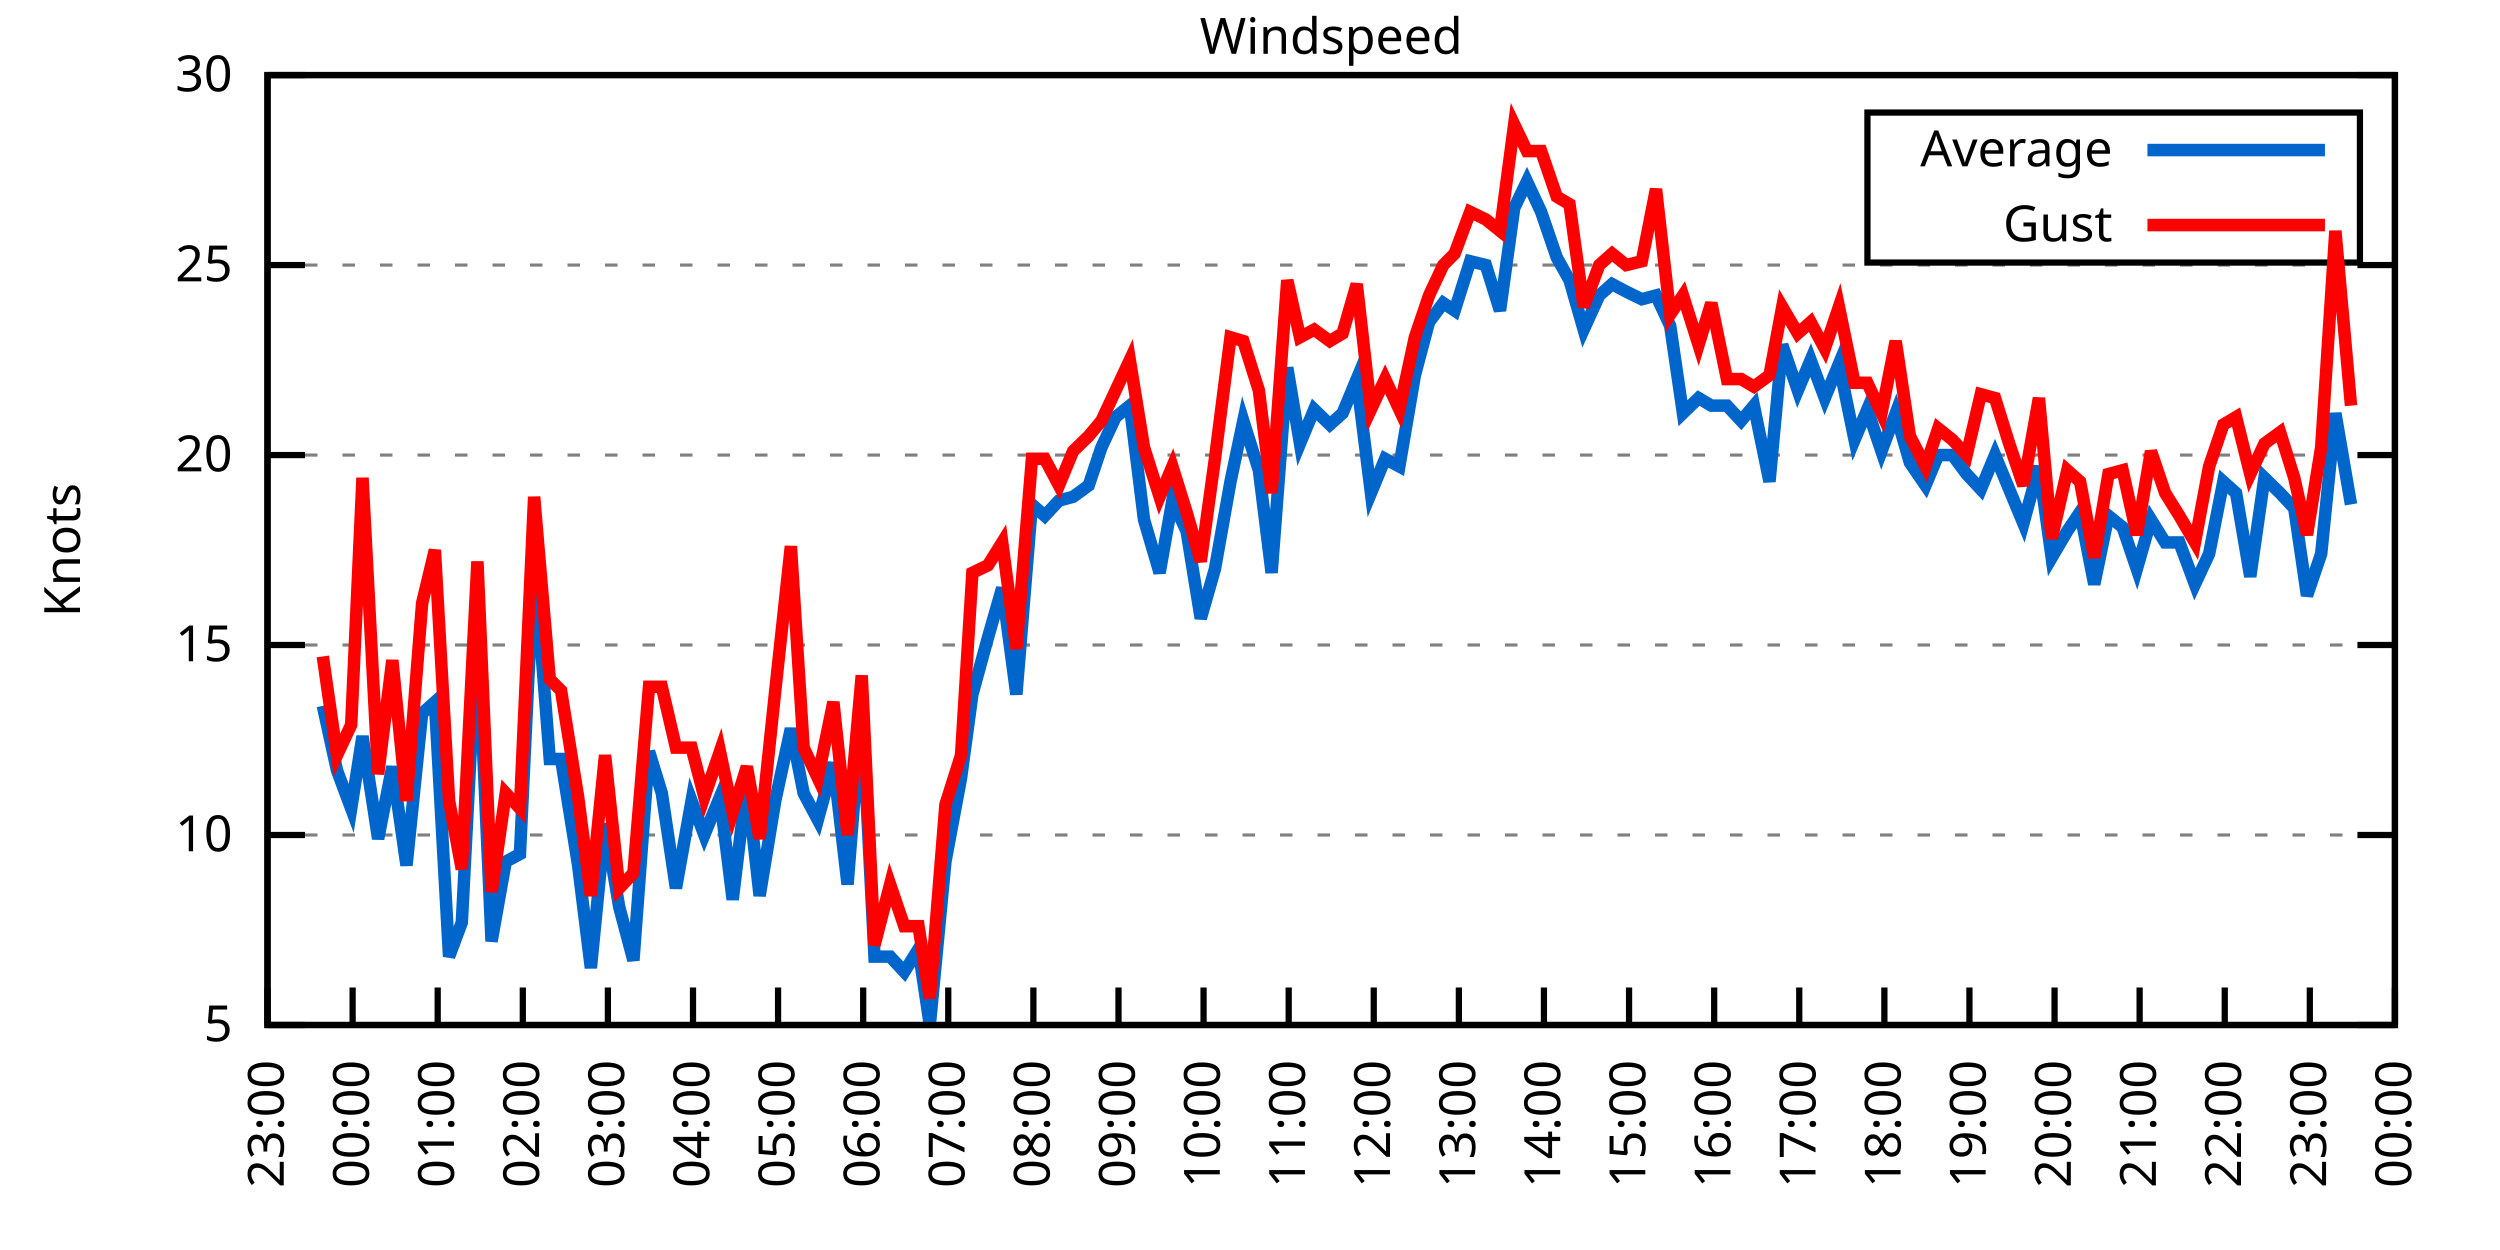
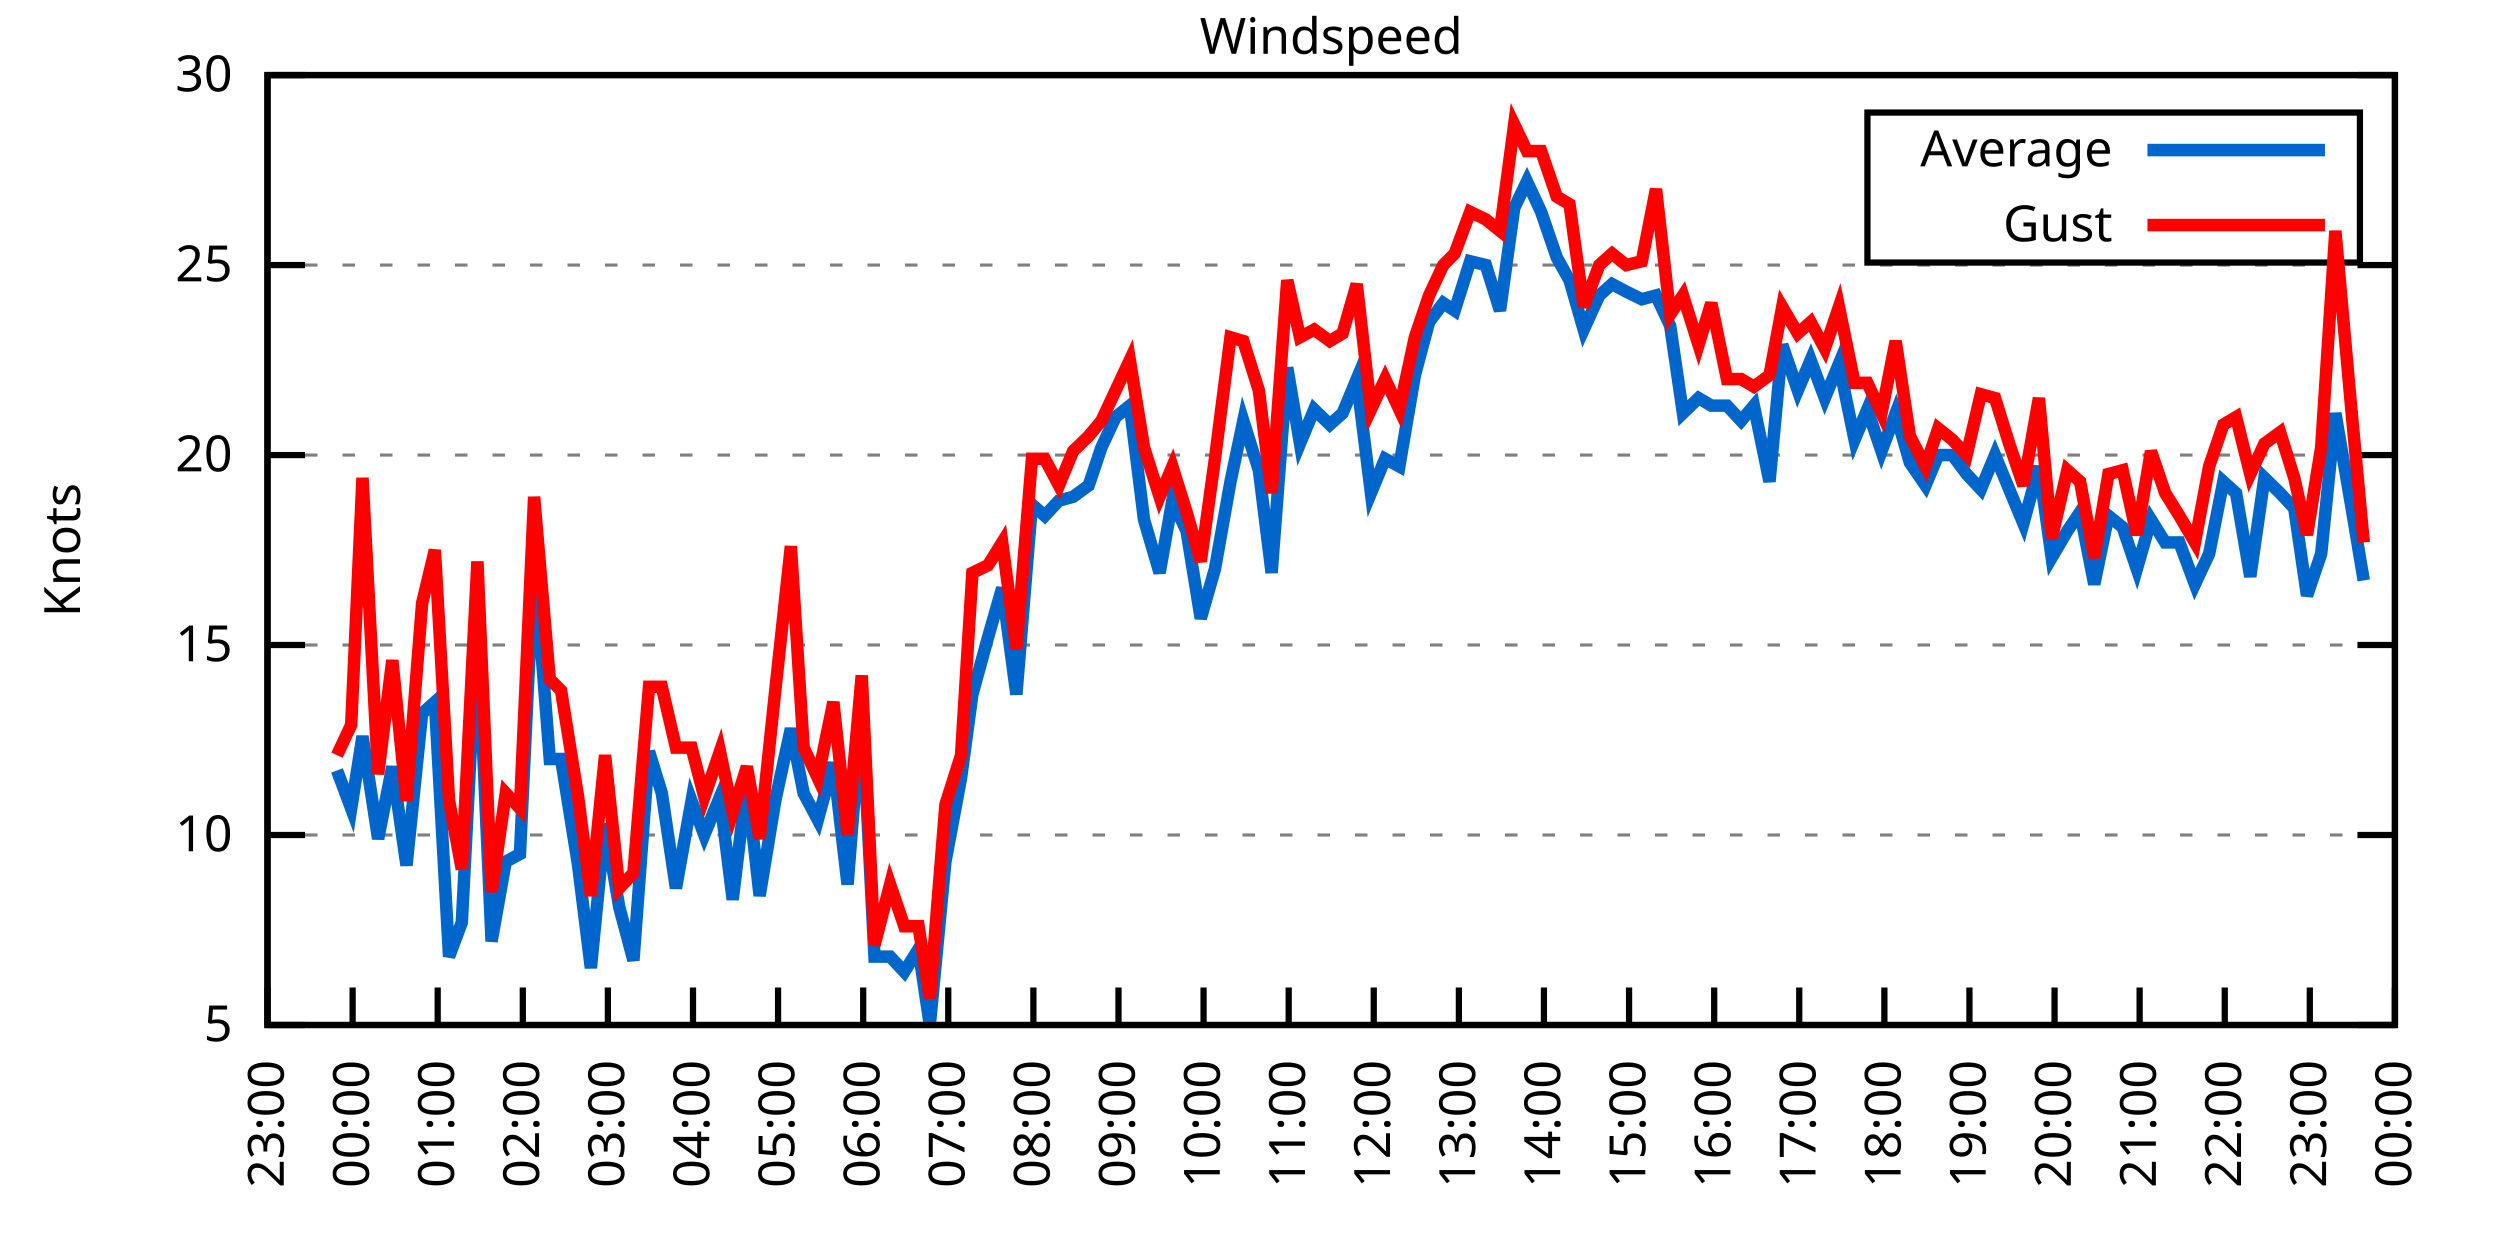
<svg xmlns="http://www.w3.org/2000/svg" xmlns:xlink="http://www.w3.org/1999/xlink" width="400" height="200" viewBox="0 0 400 200">
  <g id="gnuplot_canvas">
    <rect x="0" y="0" width="400" height="200" fill="none" />
    <defs>
      <circle id="gpDot" r="0.5" stroke-width="0.5" stroke="currentColor" />
      <path id="gpPt0" stroke-width="0.333" stroke="currentColor" d="M-1,0 h2 M0,-1 v2" />
      <path id="gpPt1" stroke-width="0.333" stroke="currentColor" d="M-1,-1 L1,1 M1,-1 L-1,1" />
      <path id="gpPt2" stroke-width="0.333" stroke="currentColor" d="M-1,0 L1,0 M0,-1 L0,1 M-1,-1 L1,1 M-1,1 L1,-1" />
      <rect id="gpPt3" stroke-width="0.333" stroke="currentColor" x="-1" y="-1" width="2" height="2" />
      <rect id="gpPt4" stroke-width="0.333" stroke="currentColor" fill="currentColor" x="-1" y="-1" width="2" height="2" />
      <circle id="gpPt5" stroke-width="0.333" stroke="currentColor" cx="0" cy="0" r="1" />
      <use xlink:href="#gpPt5" id="gpPt6" fill="currentColor" stroke="none" />
      <path id="gpPt7" stroke-width="0.333" stroke="currentColor" d="M0,-1.33 L-1.33,0.67 L1.33,0.67 z" />
      <use xlink:href="#gpPt7" id="gpPt8" fill="currentColor" stroke="none" />
      <use xlink:href="#gpPt7" id="gpPt9" stroke="currentColor" transform="rotate(180)" />
      <use xlink:href="#gpPt9" id="gpPt10" fill="currentColor" stroke="none" />
      <use xlink:href="#gpPt3" id="gpPt11" stroke="currentColor" transform="rotate(45)" />
      <use xlink:href="#gpPt11" id="gpPt12" fill="currentColor" stroke="none" />
      <path id="gpPt13" stroke-width="0.333" stroke="currentColor" d="M0,1.330 L1.265,0.411 L0.782,-1.067 L-0.782,-1.076 L-1.265,0.411 z" />
      <use xlink:href="#gpPt13" id="gpPt14" fill="currentColor" stroke="none" />
      <filter id="textbox" filterUnits="objectBoundingBox" x="0" y="0" height="1" width="1">
        <feFlood flood-color="white" flood-opacity="1" result="bgnd" />
        <feComposite in="SourceGraphic" in2="bgnd" operator="atop" />
      </filter>
      <filter id="greybox" filterUnits="objectBoundingBox" x="0" y="0" height="1" width="1">
        <feFlood flood-color="lightgrey" flood-opacity="1" result="grey" />
        <feComposite in="SourceGraphic" in2="grey" operator="atop" />
      </filter>
    </defs>
    <g fill="none" color="white" stroke="currentColor" stroke-width="1.00" stroke-linecap="butt" stroke-linejoin="miter">
</g>
    <g fill="none" color="black" stroke="currentColor" stroke-width="1.00" stroke-linecap="butt" stroke-linejoin="miter">
      <g stroke="none" shape-rendering="crispEdges">
        <polygon fill="rgb(255, 255, 255)" points="42.80,164.00 383.18,164.00 383.18,12.02 42.80,12.02 " />
      </g>
    </g>
    <g fill="none" color="black" stroke="currentColor" stroke-width="1.00" stroke-linecap="butt" stroke-linejoin="miter">
</g>
    <g fill="none" color="black" stroke="black" stroke-width="0.50" stroke-linecap="butt" stroke-linejoin="miter">
</g>
    <g fill="none" color="gray" stroke="currentColor" stroke-width="0.50" stroke-linecap="butt" stroke-linejoin="miter">
      <path stroke="gray" stroke-dasharray="2,4" class="gridline" d="M42.80,164.00 L383.19,164.00  " />
    </g>
    <g fill="none" color="gray" stroke="gray" stroke-width="1.00" stroke-linecap="butt" stroke-linejoin="miter">
</g>
    <g fill="none" color="black" stroke="currentColor" stroke-width="1.00" stroke-linecap="butt" stroke-linejoin="miter">
      <path stroke="black" d="M42.80,164.00 L48.80,164.00 M383.19,164.00 L377.19,164.00  " />
      <g transform="translate(37.20,166.60)" stroke="none" fill="black" font-family="Sans" font-size="8.00" text-anchor="end">
        <text>
          <tspan font-family="Sans"> 5</tspan>
        </text>
      </g>
    </g>
    <g fill="none" color="black" stroke="currentColor" stroke-width="1.00" stroke-linecap="butt" stroke-linejoin="miter">
</g>
    <g fill="none" color="black" stroke="black" stroke-width="0.50" stroke-linecap="butt" stroke-linejoin="miter">
</g>
    <g fill="none" color="gray" stroke="currentColor" stroke-width="0.50" stroke-linecap="butt" stroke-linejoin="miter">
      <path stroke="gray" stroke-dasharray="2,4" class="gridline" d="M42.80,133.60 L383.19,133.60  " />
    </g>
    <g fill="none" color="gray" stroke="gray" stroke-width="1.00" stroke-linecap="butt" stroke-linejoin="miter">
</g>
    <g fill="none" color="black" stroke="currentColor" stroke-width="1.00" stroke-linecap="butt" stroke-linejoin="miter">
      <path stroke="black" d="M42.80,133.60 L48.80,133.60 M383.19,133.60 L377.19,133.60  " />
      <g transform="translate(37.20,136.20)" stroke="none" fill="black" font-family="Sans" font-size="8.00" text-anchor="end">
        <text>
          <tspan font-family="Sans"> 10</tspan>
        </text>
      </g>
    </g>
    <g fill="none" color="black" stroke="currentColor" stroke-width="1.00" stroke-linecap="butt" stroke-linejoin="miter">
</g>
    <g fill="none" color="black" stroke="black" stroke-width="0.50" stroke-linecap="butt" stroke-linejoin="miter">
</g>
    <g fill="none" color="gray" stroke="currentColor" stroke-width="0.50" stroke-linecap="butt" stroke-linejoin="miter">
      <path stroke="gray" stroke-dasharray="2,4" class="gridline" d="M42.80,103.20 L383.19,103.20  " />
    </g>
    <g fill="none" color="gray" stroke="gray" stroke-width="1.00" stroke-linecap="butt" stroke-linejoin="miter">
</g>
    <g fill="none" color="black" stroke="currentColor" stroke-width="1.00" stroke-linecap="butt" stroke-linejoin="miter">
      <path stroke="black" d="M42.80,103.20 L48.80,103.20 M383.19,103.20 L377.19,103.20  " />
      <g transform="translate(37.20,105.80)" stroke="none" fill="black" font-family="Sans" font-size="8.00" text-anchor="end">
        <text>
          <tspan font-family="Sans"> 15</tspan>
        </text>
      </g>
    </g>
    <g fill="none" color="black" stroke="currentColor" stroke-width="1.00" stroke-linecap="butt" stroke-linejoin="miter">
</g>
    <g fill="none" color="black" stroke="black" stroke-width="0.50" stroke-linecap="butt" stroke-linejoin="miter">
</g>
    <g fill="none" color="gray" stroke="currentColor" stroke-width="0.50" stroke-linecap="butt" stroke-linejoin="miter">
      <path stroke="gray" stroke-dasharray="2,4" class="gridline" d="M42.80,72.81 L383.19,72.81  " />
    </g>
    <g fill="none" color="gray" stroke="gray" stroke-width="1.00" stroke-linecap="butt" stroke-linejoin="miter">
</g>
    <g fill="none" color="black" stroke="currentColor" stroke-width="1.00" stroke-linecap="butt" stroke-linejoin="miter">
      <path stroke="black" d="M42.80,72.81 L48.80,72.81 M383.19,72.81 L377.19,72.81  " />
      <g transform="translate(37.20,75.41)" stroke="none" fill="black" font-family="Sans" font-size="8.00" text-anchor="end">
        <text>
          <tspan font-family="Sans"> 20</tspan>
        </text>
      </g>
    </g>
    <g fill="none" color="black" stroke="currentColor" stroke-width="1.00" stroke-linecap="butt" stroke-linejoin="miter">
</g>
    <g fill="none" color="black" stroke="black" stroke-width="0.50" stroke-linecap="butt" stroke-linejoin="miter">
</g>
    <g fill="none" color="gray" stroke="currentColor" stroke-width="0.50" stroke-linecap="butt" stroke-linejoin="miter">
      <path stroke="gray" stroke-dasharray="2,4" class="gridline" d="M42.80,42.41 L383.19,42.41  " />
    </g>
    <g fill="none" color="gray" stroke="gray" stroke-width="1.00" stroke-linecap="butt" stroke-linejoin="miter">
</g>
    <g fill="none" color="black" stroke="currentColor" stroke-width="1.00" stroke-linecap="butt" stroke-linejoin="miter">
      <path stroke="black" d="M42.80,42.41 L48.80,42.41 M383.19,42.41 L377.19,42.41  " />
      <g transform="translate(37.20,45.01)" stroke="none" fill="black" font-family="Sans" font-size="8.00" text-anchor="end">
        <text>
          <tspan font-family="Sans"> 25</tspan>
        </text>
      </g>
    </g>
    <g fill="none" color="black" stroke="currentColor" stroke-width="1.00" stroke-linecap="butt" stroke-linejoin="miter">
</g>
    <g fill="none" color="black" stroke="black" stroke-width="0.50" stroke-linecap="butt" stroke-linejoin="miter">
</g>
    <g fill="none" color="gray" stroke="currentColor" stroke-width="0.50" stroke-linecap="butt" stroke-linejoin="miter">
      <path stroke="gray" stroke-dasharray="2,4" class="gridline" d="M42.80,12.01 L383.19,12.01  " />
    </g>
    <g fill="none" color="gray" stroke="gray" stroke-width="1.00" stroke-linecap="butt" stroke-linejoin="miter">
</g>
    <g fill="none" color="black" stroke="currentColor" stroke-width="1.00" stroke-linecap="butt" stroke-linejoin="miter">
      <path stroke="black" d="M42.80,12.01 L48.80,12.01 M383.19,12.01 L377.19,12.01  " />
      <g transform="translate(37.20,14.61)" stroke="none" fill="black" font-family="Sans" font-size="8.00" text-anchor="end">
        <text>
          <tspan font-family="Sans"> 30</tspan>
        </text>
      </g>
    </g>
    <g fill="none" color="black" stroke="currentColor" stroke-width="1.00" stroke-linecap="butt" stroke-linejoin="miter">
      <path stroke="black" d="M42.80,164.00 L42.80,158.00  " />
      <g transform="translate(45.40,169.60) rotate(270.00)" stroke="none" fill="black" font-family="Sans" font-size="8.00" text-anchor="end">
        <text>
          <tspan font-family="Sans">23:00</tspan>
        </text>
      </g>
    </g>
    <g fill="none" color="black" stroke="currentColor" stroke-width="1.00" stroke-linecap="butt" stroke-linejoin="miter">
      <path stroke="black" d="M56.42,164.00 L56.42,158.00  " />
      <g transform="translate(59.02,169.60) rotate(270.00)" stroke="none" fill="black" font-family="Sans" font-size="8.00" text-anchor="end">
        <text>
          <tspan font-family="Sans">00:00</tspan>
        </text>
      </g>
    </g>
    <g fill="none" color="black" stroke="currentColor" stroke-width="1.00" stroke-linecap="butt" stroke-linejoin="miter">
      <path stroke="black" d="M70.03,164.00 L70.03,158.00  " />
      <g transform="translate(72.63,169.60) rotate(270.00)" stroke="none" fill="black" font-family="Sans" font-size="8.00" text-anchor="end">
        <text>
          <tspan font-family="Sans">01:00</tspan>
        </text>
      </g>
    </g>
    <g fill="none" color="black" stroke="currentColor" stroke-width="1.00" stroke-linecap="butt" stroke-linejoin="miter">
      <path stroke="black" d="M83.65,164.00 L83.65,158.00  " />
      <g transform="translate(86.25,169.60) rotate(270.00)" stroke="none" fill="black" font-family="Sans" font-size="8.00" text-anchor="end">
        <text>
          <tspan font-family="Sans">02:00</tspan>
        </text>
      </g>
    </g>
    <g fill="none" color="black" stroke="currentColor" stroke-width="1.00" stroke-linecap="butt" stroke-linejoin="miter">
      <path stroke="black" d="M97.26,164.00 L97.26,158.00  " />
      <g transform="translate(99.86,169.60) rotate(270.00)" stroke="none" fill="black" font-family="Sans" font-size="8.00" text-anchor="end">
        <text>
          <tspan font-family="Sans">03:00</tspan>
        </text>
      </g>
    </g>
    <g fill="none" color="black" stroke="currentColor" stroke-width="1.00" stroke-linecap="butt" stroke-linejoin="miter">
      <path stroke="black" d="M110.88,164.00 L110.88,158.00  " />
      <g transform="translate(113.48,169.60) rotate(270.00)" stroke="none" fill="black" font-family="Sans" font-size="8.00" text-anchor="end">
        <text>
          <tspan font-family="Sans">04:00</tspan>
        </text>
      </g>
    </g>
    <g fill="none" color="black" stroke="currentColor" stroke-width="1.00" stroke-linecap="butt" stroke-linejoin="miter">
      <path stroke="black" d="M124.49,164.00 L124.49,158.00  " />
      <g transform="translate(127.09,169.60) rotate(270.00)" stroke="none" fill="black" font-family="Sans" font-size="8.00" text-anchor="end">
        <text>
          <tspan font-family="Sans">05:00</tspan>
        </text>
      </g>
    </g>
    <g fill="none" color="black" stroke="currentColor" stroke-width="1.00" stroke-linecap="butt" stroke-linejoin="miter">
      <path stroke="black" d="M138.11,164.00 L138.11,158.00  " />
      <g transform="translate(140.71,169.60) rotate(270.00)" stroke="none" fill="black" font-family="Sans" font-size="8.00" text-anchor="end">
        <text>
          <tspan font-family="Sans">06:00</tspan>
        </text>
      </g>
    </g>
    <g fill="none" color="black" stroke="currentColor" stroke-width="1.00" stroke-linecap="butt" stroke-linejoin="miter">
      <path stroke="black" d="M151.72,164.00 L151.72,158.00  " />
      <g transform="translate(154.32,169.60) rotate(270.00)" stroke="none" fill="black" font-family="Sans" font-size="8.00" text-anchor="end">
        <text>
          <tspan font-family="Sans">07:00</tspan>
        </text>
      </g>
    </g>
    <g fill="none" color="black" stroke="currentColor" stroke-width="1.00" stroke-linecap="butt" stroke-linejoin="miter">
      <path stroke="black" d="M165.34,164.00 L165.34,158.00  " />
      <g transform="translate(167.94,169.60) rotate(270.00)" stroke="none" fill="black" font-family="Sans" font-size="8.00" text-anchor="end">
        <text>
          <tspan font-family="Sans">08:00</tspan>
        </text>
      </g>
    </g>
    <g fill="none" color="black" stroke="currentColor" stroke-width="1.00" stroke-linecap="butt" stroke-linejoin="miter">
      <path stroke="black" d="M178.96,164.00 L178.96,158.00  " />
      <g transform="translate(181.56,169.60) rotate(270.00)" stroke="none" fill="black" font-family="Sans" font-size="8.00" text-anchor="end">
        <text>
          <tspan font-family="Sans">09:00</tspan>
        </text>
      </g>
    </g>
    <g fill="none" color="black" stroke="currentColor" stroke-width="1.00" stroke-linecap="butt" stroke-linejoin="miter">
      <path stroke="black" d="M192.57,164.00 L192.57,158.00  " />
      <g transform="translate(195.17,169.60) rotate(270.00)" stroke="none" fill="black" font-family="Sans" font-size="8.00" text-anchor="end">
        <text>
          <tspan font-family="Sans">10:00</tspan>
        </text>
      </g>
    </g>
    <g fill="none" color="black" stroke="currentColor" stroke-width="1.00" stroke-linecap="butt" stroke-linejoin="miter">
      <path stroke="black" d="M206.19,164.00 L206.19,158.00  " />
      <g transform="translate(208.79,169.60) rotate(270.00)" stroke="none" fill="black" font-family="Sans" font-size="8.00" text-anchor="end">
        <text>
          <tspan font-family="Sans">11:00</tspan>
        </text>
      </g>
    </g>
    <g fill="none" color="black" stroke="currentColor" stroke-width="1.00" stroke-linecap="butt" stroke-linejoin="miter">
      <path stroke="black" d="M219.80,164.00 L219.80,158.00  " />
      <g transform="translate(222.40,169.60) rotate(270.00)" stroke="none" fill="black" font-family="Sans" font-size="8.00" text-anchor="end">
        <text>
          <tspan font-family="Sans">12:00</tspan>
        </text>
      </g>
    </g>
    <g fill="none" color="black" stroke="currentColor" stroke-width="1.00" stroke-linecap="butt" stroke-linejoin="miter">
      <path stroke="black" d="M233.42,164.00 L233.42,158.00  " />
      <g transform="translate(236.02,169.60) rotate(270.00)" stroke="none" fill="black" font-family="Sans" font-size="8.00" text-anchor="end">
        <text>
          <tspan font-family="Sans">13:00</tspan>
        </text>
      </g>
    </g>
    <g fill="none" color="black" stroke="currentColor" stroke-width="1.00" stroke-linecap="butt" stroke-linejoin="miter">
      <path stroke="black" d="M247.03,164.00 L247.03,158.00  " />
      <g transform="translate(249.63,169.60) rotate(270.00)" stroke="none" fill="black" font-family="Sans" font-size="8.00" text-anchor="end">
        <text>
          <tspan font-family="Sans">14:00</tspan>
        </text>
      </g>
    </g>
    <g fill="none" color="black" stroke="currentColor" stroke-width="1.00" stroke-linecap="butt" stroke-linejoin="miter">
      <path stroke="black" d="M260.65,164.00 L260.65,158.00  " />
      <g transform="translate(263.25,169.60) rotate(270.00)" stroke="none" fill="black" font-family="Sans" font-size="8.00" text-anchor="end">
        <text>
          <tspan font-family="Sans">15:00</tspan>
        </text>
      </g>
    </g>
    <g fill="none" color="black" stroke="currentColor" stroke-width="1.00" stroke-linecap="butt" stroke-linejoin="miter">
      <path stroke="black" d="M274.27,164.00 L274.27,158.00  " />
      <g transform="translate(276.87,169.60) rotate(270.00)" stroke="none" fill="black" font-family="Sans" font-size="8.00" text-anchor="end">
        <text>
          <tspan font-family="Sans">16:00</tspan>
        </text>
      </g>
    </g>
    <g fill="none" color="black" stroke="currentColor" stroke-width="1.00" stroke-linecap="butt" stroke-linejoin="miter">
      <path stroke="black" d="M287.88,164.00 L287.88,158.00  " />
      <g transform="translate(290.48,169.60) rotate(270.00)" stroke="none" fill="black" font-family="Sans" font-size="8.00" text-anchor="end">
        <text>
          <tspan font-family="Sans">17:00</tspan>
        </text>
      </g>
    </g>
    <g fill="none" color="black" stroke="currentColor" stroke-width="1.00" stroke-linecap="butt" stroke-linejoin="miter">
      <path stroke="black" d="M301.50,164.00 L301.50,158.00  " />
      <g transform="translate(304.10,169.60) rotate(270.00)" stroke="none" fill="black" font-family="Sans" font-size="8.00" text-anchor="end">
        <text>
          <tspan font-family="Sans">18:00</tspan>
        </text>
      </g>
    </g>
    <g fill="none" color="black" stroke="currentColor" stroke-width="1.00" stroke-linecap="butt" stroke-linejoin="miter">
      <path stroke="black" d="M315.11,164.00 L315.11,158.00  " />
      <g transform="translate(317.71,169.60) rotate(270.00)" stroke="none" fill="black" font-family="Sans" font-size="8.00" text-anchor="end">
        <text>
          <tspan font-family="Sans">19:00</tspan>
        </text>
      </g>
    </g>
    <g fill="none" color="black" stroke="currentColor" stroke-width="1.00" stroke-linecap="butt" stroke-linejoin="miter">
      <path stroke="black" d="M328.73,164.00 L328.73,158.00  " />
      <g transform="translate(331.33,169.60) rotate(270.00)" stroke="none" fill="black" font-family="Sans" font-size="8.00" text-anchor="end">
        <text>
          <tspan font-family="Sans">20:00</tspan>
        </text>
      </g>
    </g>
    <g fill="none" color="black" stroke="currentColor" stroke-width="1.00" stroke-linecap="butt" stroke-linejoin="miter">
      <path stroke="black" d="M342.34,164.00 L342.34,158.00  " />
      <g transform="translate(344.94,169.60) rotate(270.00)" stroke="none" fill="black" font-family="Sans" font-size="8.00" text-anchor="end">
        <text>
          <tspan font-family="Sans">21:00</tspan>
        </text>
      </g>
    </g>
    <g fill="none" color="black" stroke="currentColor" stroke-width="1.00" stroke-linecap="butt" stroke-linejoin="miter">
      <path stroke="black" d="M355.96,164.00 L355.96,158.00  " />
      <g transform="translate(358.56,169.60) rotate(270.00)" stroke="none" fill="black" font-family="Sans" font-size="8.00" text-anchor="end">
        <text>
          <tspan font-family="Sans">22:00</tspan>
        </text>
      </g>
    </g>
    <g fill="none" color="black" stroke="currentColor" stroke-width="1.00" stroke-linecap="butt" stroke-linejoin="miter">
      <path stroke="black" d="M369.57,164.00 L369.57,158.00  " />
      <g transform="translate(372.17,169.60) rotate(270.00)" stroke="none" fill="black" font-family="Sans" font-size="8.00" text-anchor="end">
        <text>
          <tspan font-family="Sans">23:00</tspan>
        </text>
      </g>
    </g>
    <g fill="none" color="black" stroke="currentColor" stroke-width="1.00" stroke-linecap="butt" stroke-linejoin="miter">
      <path stroke="black" d="M383.19,164.00 L383.19,158.00  " />
      <g transform="translate(385.79,169.60) rotate(270.00)" stroke="none" fill="black" font-family="Sans" font-size="8.00" text-anchor="end">
        <text>
          <tspan font-family="Sans">00:00</tspan>
        </text>
      </g>
    </g>
    <g fill="none" color="black" stroke="currentColor" stroke-width="1.00" stroke-linecap="butt" stroke-linejoin="miter">
</g>
    <g fill="none" color="black" stroke="currentColor" stroke-width="1.00" stroke-linecap="butt" stroke-linejoin="miter">
      <path stroke="black" d="M42.80,12.01 L42.80,164.00 L383.19,164.00 L383.19,12.01 L42.80,12.01 Z  " />
    </g>
    <g fill="none" color="black" stroke="currentColor" stroke-width="1.00" stroke-linecap="butt" stroke-linejoin="miter">
</g>
    <g fill="none" color="black" stroke="currentColor" stroke-width="1.00" stroke-linecap="butt" stroke-linejoin="miter">
      <path stroke="black" d="M298.79,42.01 L298.79,18.01 L377.59,18.01 L377.59,42.01 L298.79,42.01 Z  " />
    </g>
    <g id="Windspeed_plot_1">
      <g fill="none" color="white" stroke="black" stroke-width="2.00" stroke-linecap="butt" stroke-linejoin="miter">
</g>
      <g fill="none" color="black" stroke="currentColor" stroke-width="2.00" stroke-linecap="butt" stroke-linejoin="miter">
        <g transform="translate(337.99,26.61)" stroke="none" fill="black" font-family="Sans" font-size="8.00" text-anchor="end">
          <text>
            <tspan font-family="Sans">Average</tspan>
          </text>
        </g>
      </g>
      <g fill="none" color="black" stroke="currentColor" stroke-width="2.00" stroke-linecap="butt" stroke-linejoin="miter">
-         <path stroke="rgb(  0, 102, 204)" d="M343.59,24.01 L371.99,24.01 M51.65,112.93 L53.92,123.27 L56.19,129.35 L58.00,117.80 L60.50,134.21 L62.77,122.66   L65.04,138.47 L67.54,114.15 L69.58,112.32 L71.85,153.06 L73.89,147.59 L76.39,99.56 L78.65,150.62 L80.92,137.86   L83.19,136.64 L85.46,89.22 L87.96,121.44 L89.77,121.44 L92.50,138.47 L94.54,154.88 L96.81,131.78 L99.08,145.15   L101.35,153.66 L103.84,120.23 L105.89,126.91 L108.15,142.11 L110.65,128.13 L112.69,133.60 L115.19,127.52 L117.23,143.94   L119.50,125.09 L121.54,143.33 L124.04,128.13 L126.54,116.58 L128.58,126.91 L130.85,131.17 L133.34,122.05 L135.61,141.51   L137.88,112.93 L139.92,153.06 L142.42,153.06 L144.69,155.49 L146.96,151.84 L148.77,164.00 L151.27,137.86 L153.77,124.48   L155.58,111.11 L158.08,101.99 L160.35,94.08 L162.62,111.11 L165.11,80.71 L167.16,82.53 L169.43,80.10 L171.69,79.49   L174.19,77.67 L176.23,71.59 L178.50,66.73 L180.77,64.90 L183.04,83.14 L185.54,91.65 L187.58,80.10 L189.85,84.97   L192.12,98.95 L194.39,91.04 L196.88,77.06 L198.93,67.33 L201.42,75.24 L203.46,91.65 L205.96,58.82 L208.00,70.98   L210.27,65.51 L212.77,67.94 L214.81,66.12 L217.08,60.65 L219.35,78.89 L221.62,73.41 L223.89,74.63 L226.38,60.04   L228.65,51.53 L230.92,48.49 L232.74,49.70 L235.23,41.80 L237.73,42.41 L240.00,49.70 L242.27,33.29 L244.31,29.03   L246.58,33.90 L249.08,41.19 L251.12,44.84 L253.39,52.74 L255.88,47.27 L257.93,45.45 L260.20,46.66 L262.69,47.88   L264.96,47.27 L267.23,52.14 L269.27,66.12 L271.77,63.69 L273.81,64.90 L276.31,64.90 L278.58,67.33 L280.62,64.90   L283.12,77.06 L285.16,55.18 L287.65,62.47 L289.70,57.61 L291.97,63.69 L294.23,58.21 L296.73,70.37 L298.77,65.51   L301.04,72.20 L303.31,66.12 L305.58,74.02 L308.08,77.67 L310.12,72.81 L312.39,72.81 L314.66,75.85 L316.93,78.28   L319.20,72.81 L321.47,78.28 L323.74,83.75 L326.23,74.63 L328.27,89.22 L330.77,84.97 L332.81,81.93 L335.08,93.48   L337.35,82.53 L339.62,84.36 L341.89,91.04 L344.16,83.14 L346.43,86.79 L348.70,86.79 L351.19,93.48 L353.46,88.61   L355.73,77.06 L357.77,78.89 L360.04,92.26 L362.31,76.45 L364.81,78.89 L367.08,81.32 L369.12,95.30 L371.39,88.61   L373.66,66.12 L376.16,80.71  " />
+         <path stroke="rgb(  0, 102, 204)" d="M343.59,24.01 L371.99,24.01 M53.92,123.27 L56.19,129.35 L58.00,117.80 L60.50,134.21 L62.77,122.66 L65.04,138.47   L67.54,114.15 L69.58,112.32 L71.85,153.06 L73.89,147.59 L76.39,99.56 L78.65,150.62 L80.92,137.86 L83.19,136.64   L85.46,89.22 L87.96,121.44 L89.77,121.44 L92.50,138.47 L94.54,154.88 L96.81,131.78 L99.08,145.15 L101.35,153.66   L103.84,120.23 L105.89,126.91 L108.15,142.11 L110.65,128.13 L112.69,133.60 L115.19,127.52 L117.23,143.94 L119.50,125.09   L121.54,143.33 L124.04,128.13 L126.54,116.58 L128.58,126.91 L130.85,131.17 L133.34,122.05 L135.61,141.51 L137.88,112.93   L139.92,153.06 L142.42,153.06 L144.69,155.49 L146.96,151.84 L148.77,164.00 L151.27,137.86 L153.77,124.48 L155.58,111.11   L158.08,101.99 L160.35,94.08 L162.62,111.11 L165.11,80.71 L167.16,82.53 L169.43,80.10 L171.69,79.49 L174.19,77.67   L176.23,71.59 L178.50,66.73 L180.77,64.90 L183.04,83.14 L185.54,91.65 L187.58,80.10 L189.85,84.97 L192.12,98.95   L194.39,91.04 L196.88,77.06 L198.93,67.33 L201.42,75.24 L203.46,91.65 L205.96,58.82 L208.00,70.98 L210.27,65.51   L212.77,67.94 L214.81,66.12 L217.08,60.65 L219.35,78.89 L221.62,73.41 L223.89,74.63 L226.38,60.04 L228.65,51.53   L230.92,48.49 L232.74,49.70 L235.23,41.80 L237.73,42.41 L240.00,49.70 L242.27,33.29 L244.31,29.03 L246.58,33.90   L249.08,41.19 L251.12,44.84 L253.39,52.74 L255.88,47.27 L257.93,45.45 L260.20,46.66 L262.69,47.88 L264.96,47.27   L267.23,52.14 L269.27,66.12 L271.77,63.69 L273.81,64.90 L276.31,64.90 L278.58,67.33 L280.62,64.90 L283.12,77.06   L285.16,55.18 L287.65,62.47 L289.70,57.61 L291.97,63.69 L294.23,58.21 L296.73,70.37 L298.77,65.51 L301.04,72.20   L303.31,66.12 L305.58,74.02 L308.08,77.67 L310.12,72.81 L312.39,72.81 L314.66,75.85 L316.93,78.28 L319.20,72.81   L321.47,78.28 L323.74,83.75 L326.23,74.63 L328.27,89.22 L330.77,84.97 L332.81,81.93 L335.08,93.48 L337.35,82.53   L339.62,84.36 L341.89,91.04 L344.16,83.14 L346.43,86.79 L348.70,86.79 L351.19,93.48 L353.46,88.61 L355.73,77.06   L357.77,78.89 L360.04,92.26 L362.31,76.45 L364.81,78.89 L367.08,81.32 L369.12,95.30 L371.39,88.61 L373.66,66.12   L376.16,80.71 L378.20,92.87  " />
      </g>
    </g>
    <g id="Windspeed_plot_2">
      <g fill="none" color="black" stroke="currentColor" stroke-width="2.00" stroke-linecap="butt" stroke-linejoin="miter">
        <g transform="translate(337.99,38.61)" stroke="none" fill="black" font-family="Sans" font-size="8.00" text-anchor="end">
          <text>
            <tspan font-family="Sans">Gust</tspan>
          </text>
        </g>
      </g>
      <g fill="none" color="black" stroke="currentColor" stroke-width="2.00" stroke-linecap="butt" stroke-linejoin="miter">
-         <path stroke="rgb(255,   0,   0)" d="M343.59,36.01 L371.99,36.01 M51.65,105.03 L53.92,120.83 L56.19,115.97 L58.00,76.45 L60.50,123.87 L62.77,105.64   L65.04,128.13 L67.54,96.52 L69.58,88.00 L71.85,128.13 L73.89,139.07 L76.39,89.83 L78.65,142.72 L80.92,126.91   L83.19,129.35 L85.46,79.49 L87.96,108.68 L89.77,110.50 L92.50,127.52 L94.54,143.33 L96.81,120.83 L99.08,142.11   L101.35,139.68 L103.84,109.89 L105.89,109.89 L108.15,119.62 L110.65,119.62 L112.69,127.52 L115.19,120.23 L117.23,129.95   L119.50,122.66 L121.54,134.21 L124.04,110.50 L126.54,87.40 L128.58,119.62 L130.85,124.48 L133.34,112.32 L135.61,133.60   L137.88,108.07 L139.92,151.23 L142.42,141.51 L144.69,148.19 L146.96,148.19 L148.77,159.74 L151.27,128.74 L153.77,120.83   L155.58,91.65 L158.08,90.44 L160.35,86.79 L162.62,103.81 L165.11,73.41 L167.16,73.41 L169.43,77.67 L171.69,72.20   L174.19,69.77 L176.23,67.33 L178.50,62.47 L180.77,57.61 L183.04,71.59 L185.54,79.49 L187.58,74.63 L189.85,81.93   L192.12,89.83 L194.39,73.41 L196.88,53.96 L198.93,54.57 L201.42,62.47 L203.46,78.89 L205.96,44.84 L208.00,53.96   L210.27,52.74 L212.77,54.57 L214.81,53.35 L217.08,45.45 L219.35,65.51 L221.62,60.65 L223.89,65.51 L226.38,53.96   L228.65,47.27 L230.92,42.41 L232.74,40.58 L235.23,33.90 L237.73,35.11 L240.00,36.94 L242.27,19.91 L244.31,24.17   L246.58,24.17 L249.08,31.46 L251.12,32.68 L253.39,49.10 L255.88,42.41 L257.93,40.58 L260.20,42.41 L262.69,41.80   L264.96,30.25 L267.23,50.31 L269.27,47.27 L271.77,55.18 L273.81,48.49 L276.31,60.65 L278.58,60.65 L280.62,61.86   L283.12,60.04 L285.16,49.10 L287.65,53.35 L289.70,51.53 L291.97,55.78 L294.23,49.10 L296.73,61.25 L298.77,61.25   L301.04,66.12 L303.31,54.57 L305.58,69.77 L308.08,74.63 L310.12,68.55 L312.39,70.37 L314.66,72.81 L316.93,63.08   L319.20,63.69 L321.47,70.98 L323.74,77.67 L326.23,63.69 L328.27,86.18 L330.77,75.24 L332.81,77.06 L335.08,89.22   L337.35,75.85 L339.62,75.24 L341.89,85.57 L344.16,72.20 L346.43,78.89 L348.70,82.53 L351.19,86.79 L353.46,74.63   L355.73,67.94 L357.77,66.73 L360.04,75.85 L362.31,70.98 L364.81,69.16 L367.08,76.45 L369.12,85.57 L371.39,71.59   L373.66,36.94 L376.16,64.90  " />
+         <path stroke="rgb(255,   0,   0)" d="M343.59,36.01 L371.99,36.01 M53.92,120.83 L56.19,115.97 L58.00,76.45 L60.50,123.87 L62.77,105.64 L65.04,128.13   L67.54,96.52 L69.58,88.00 L71.85,128.13 L73.89,139.07 L76.39,89.83 L78.65,142.72 L80.92,126.91 L83.19,129.35   L85.46,79.49 L87.96,108.68 L89.77,110.50 L92.50,127.52 L94.54,143.33 L96.81,120.83 L99.08,142.11 L101.35,139.68   L103.84,109.89 L105.89,109.89 L108.15,119.62 L110.65,119.62 L112.69,127.52 L115.19,120.23 L117.23,129.95 L119.50,122.66   L121.54,134.21 L124.04,110.50 L126.54,87.40 L128.58,119.62 L130.85,124.48 L133.34,112.32 L135.61,133.60 L137.88,108.07   L139.92,151.23 L142.42,141.51 L144.69,148.19 L146.96,148.19 L148.77,159.74 L151.27,128.74 L153.77,120.83 L155.58,91.65   L158.08,90.44 L160.35,86.79 L162.62,103.81 L165.11,73.41 L167.16,73.41 L169.43,77.67 L171.69,72.20 L174.19,69.77   L176.23,67.33 L178.50,62.47 L180.77,57.61 L183.04,71.59 L185.54,79.49 L187.58,74.63 L189.85,81.93 L192.12,89.83   L194.39,73.41 L196.88,53.96 L198.93,54.57 L201.42,62.47 L203.46,78.89 L205.96,44.84 L208.00,53.96 L210.27,52.74   L212.77,54.57 L214.81,53.35 L217.08,45.45 L219.35,65.51 L221.62,60.65 L223.89,65.51 L226.38,53.96 L228.65,47.27   L230.92,42.41 L232.74,40.58 L235.23,33.90 L237.73,35.11 L240.00,36.94 L242.27,19.91 L244.31,24.17 L246.58,24.17   L249.08,31.46 L251.12,32.68 L253.39,49.10 L255.88,42.41 L257.93,40.58 L260.20,42.41 L262.69,41.80 L264.96,30.25   L267.23,50.31 L269.27,47.27 L271.77,55.18 L273.81,48.49 L276.31,60.65 L278.58,60.65 L280.62,61.86 L283.12,60.04   L285.16,49.10 L287.65,53.35 L289.70,51.53 L291.97,55.78 L294.23,49.10 L296.73,61.25 L298.77,61.25 L301.04,66.12   L303.31,54.57 L305.58,69.77 L308.08,74.63 L310.12,68.55 L312.39,70.37 L314.66,72.81 L316.93,63.08 L319.20,63.69   L321.47,70.98 L323.74,77.67 L326.23,63.69 L328.27,86.18 L330.77,75.24 L332.81,77.06 L335.08,89.22 L337.35,75.85   L339.62,75.24 L341.89,85.57 L344.16,72.20 L346.43,78.89 L348.70,82.53 L351.19,86.79 L353.46,74.63 L355.73,67.94   L357.77,66.73 L360.04,75.85 L362.31,70.98 L364.81,69.16 L367.08,76.45 L369.12,85.57 L371.39,71.59 L373.66,36.94   L376.16,64.90 L378.20,86.79  " />
      </g>
    </g>
    <g fill="none" color="black" stroke="currentColor" stroke-width="2.00" stroke-linecap="butt" stroke-linejoin="miter">
</g>
    <g fill="none" color="black" stroke="black" stroke-width="1.00" stroke-linecap="butt" stroke-linejoin="miter">
</g>
    <g fill="none" color="black" stroke="currentColor" stroke-width="1.00" stroke-linecap="butt" stroke-linejoin="miter">
      <path stroke="black" d="M42.80,12.01 L42.80,164.00 L383.19,164.00 L383.19,12.01 L42.80,12.01 Z  " />
      <g transform="translate(12.80,88.01) rotate(270.00)" stroke="none" fill="black" font-family="Sans" font-size="8.00" text-anchor="middle">
        <text>
          <tspan font-family="Sans">Knots</tspan>
        </text>
      </g>
    </g>
    <g fill="none" color="black" stroke="currentColor" stroke-width="1.00" stroke-linecap="butt" stroke-linejoin="miter">
</g>
    <g fill="none" color="black" stroke="currentColor" stroke-width="1.00" stroke-linecap="butt" stroke-linejoin="miter">
      <g transform="translate(212.99,8.61)" stroke="none" fill="black" font-family="Sans" font-size="8.00" text-anchor="middle">
        <text>
          <tspan font-family="Sans">Windspeed</tspan>
        </text>
      </g>
    </g>
    <g fill="none" color="black" stroke="currentColor" stroke-width="1.00" stroke-linecap="butt" stroke-linejoin="miter">
</g>
  </g>
</svg>
